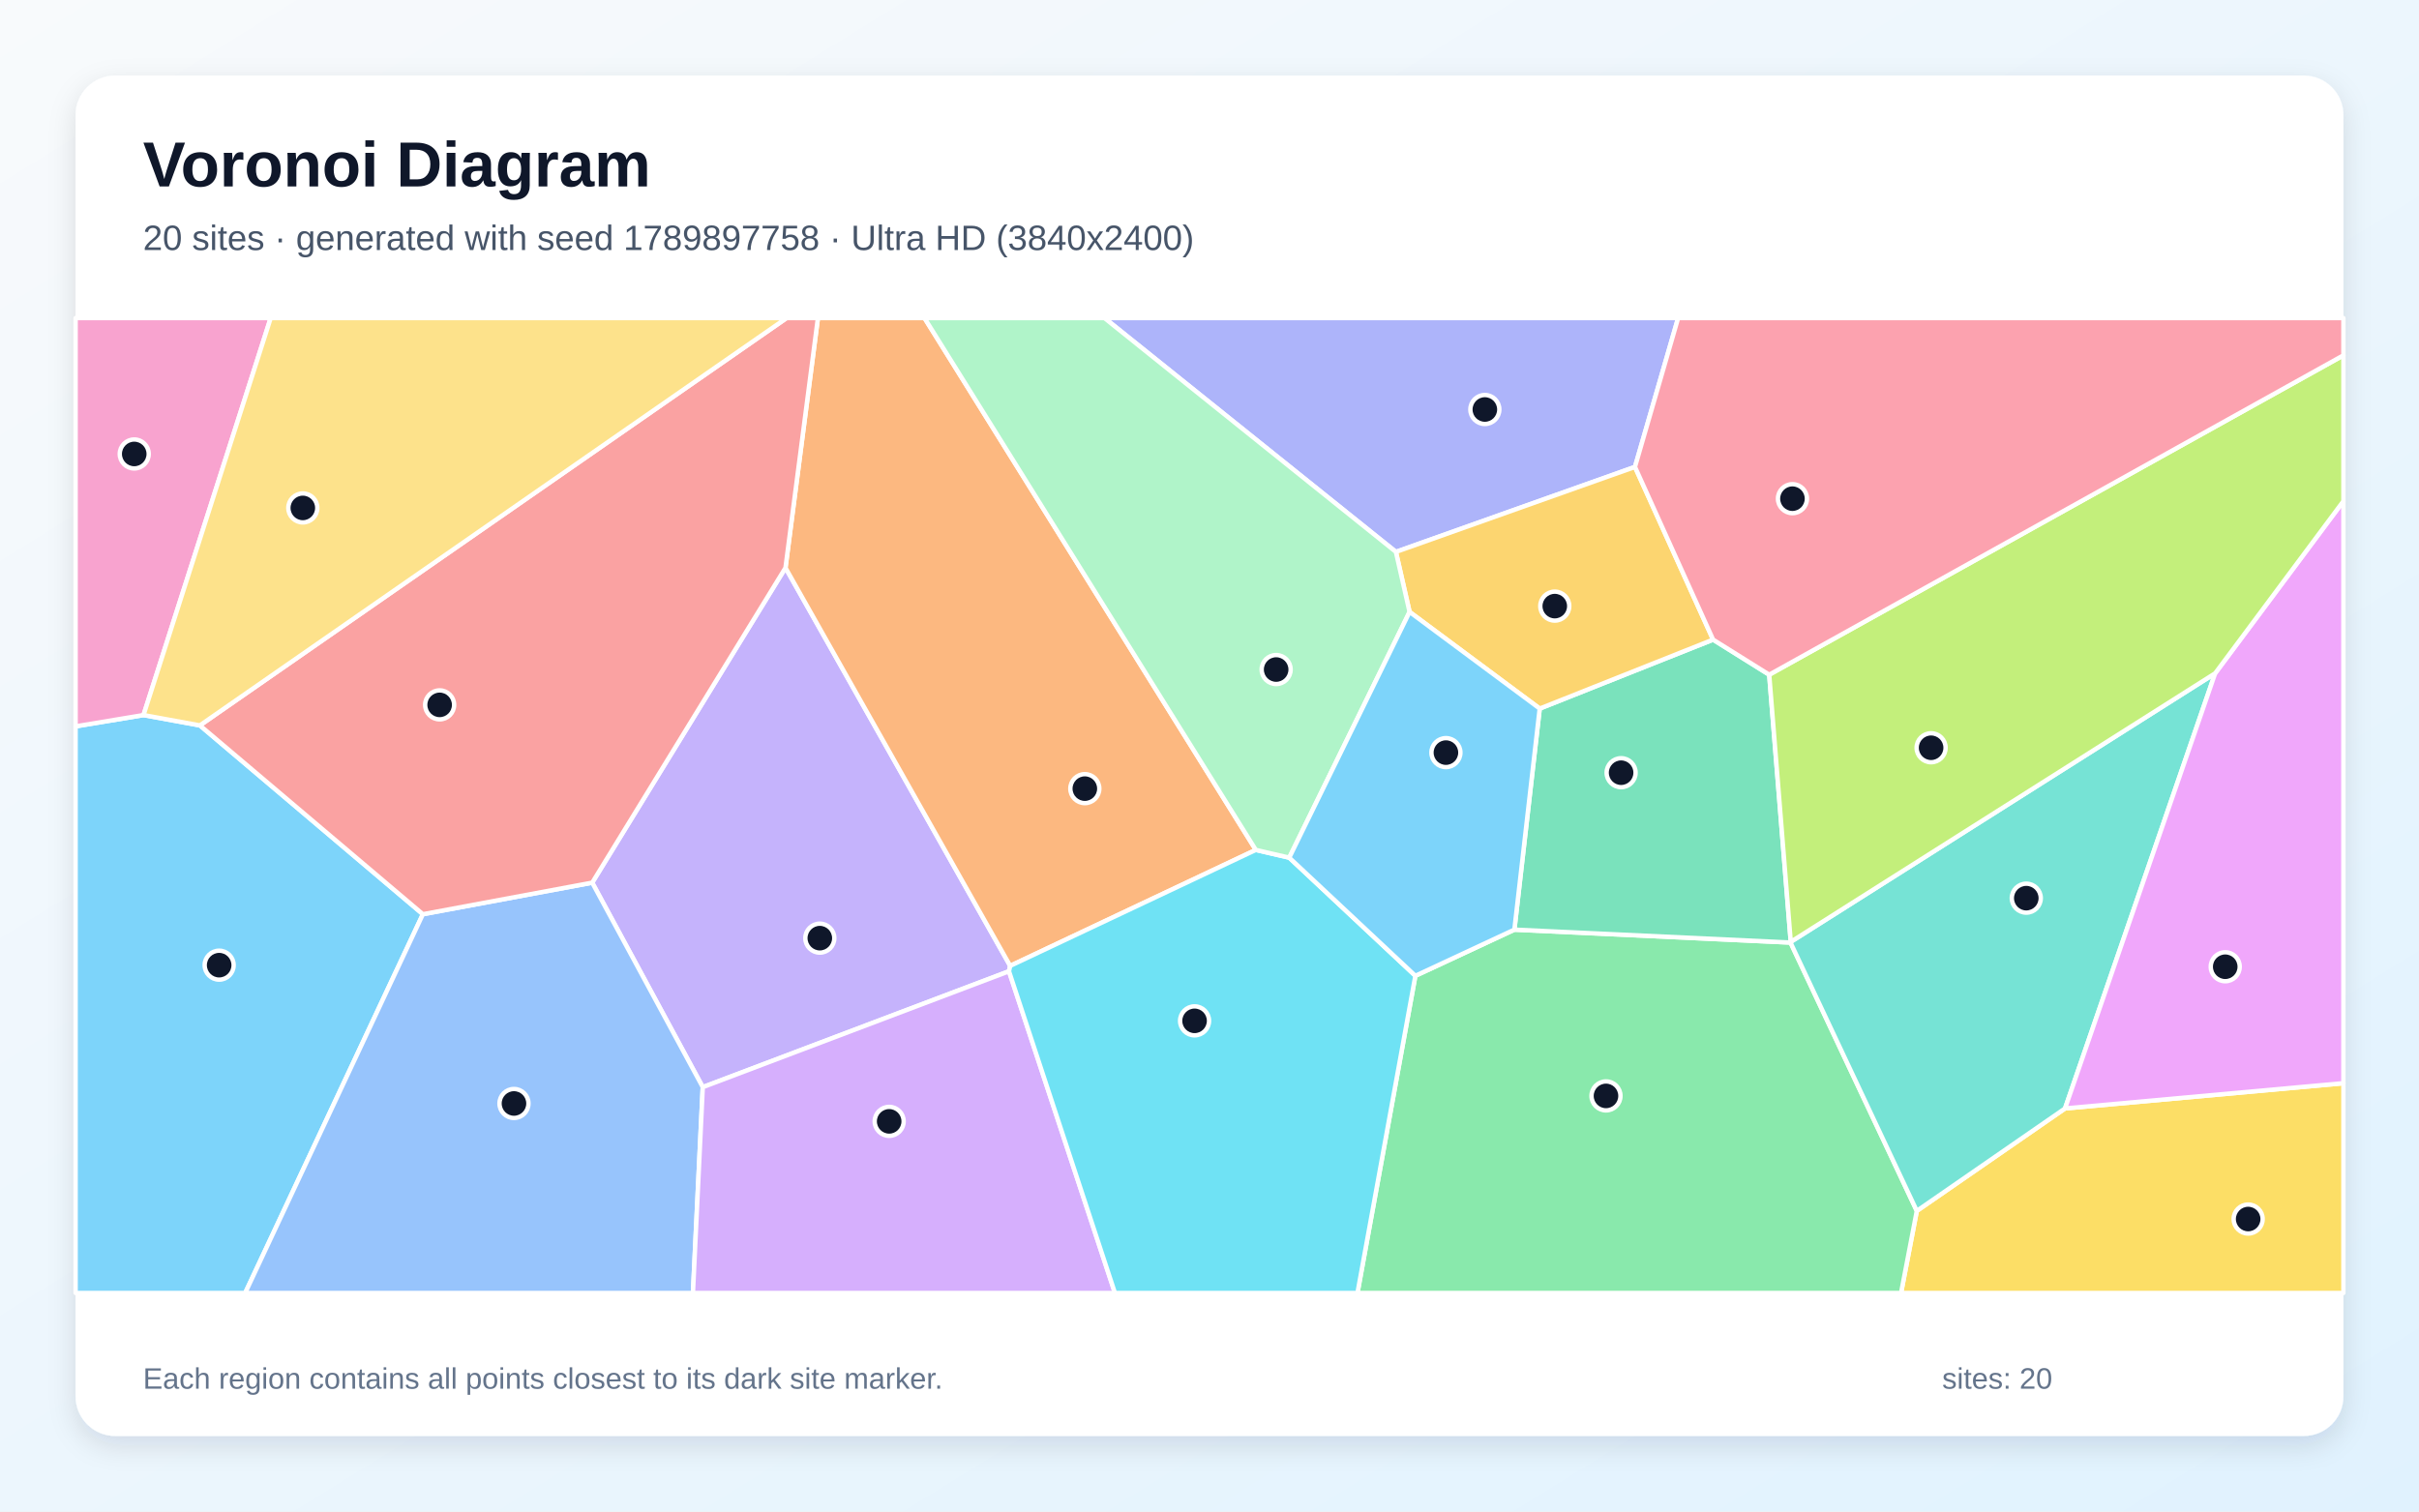
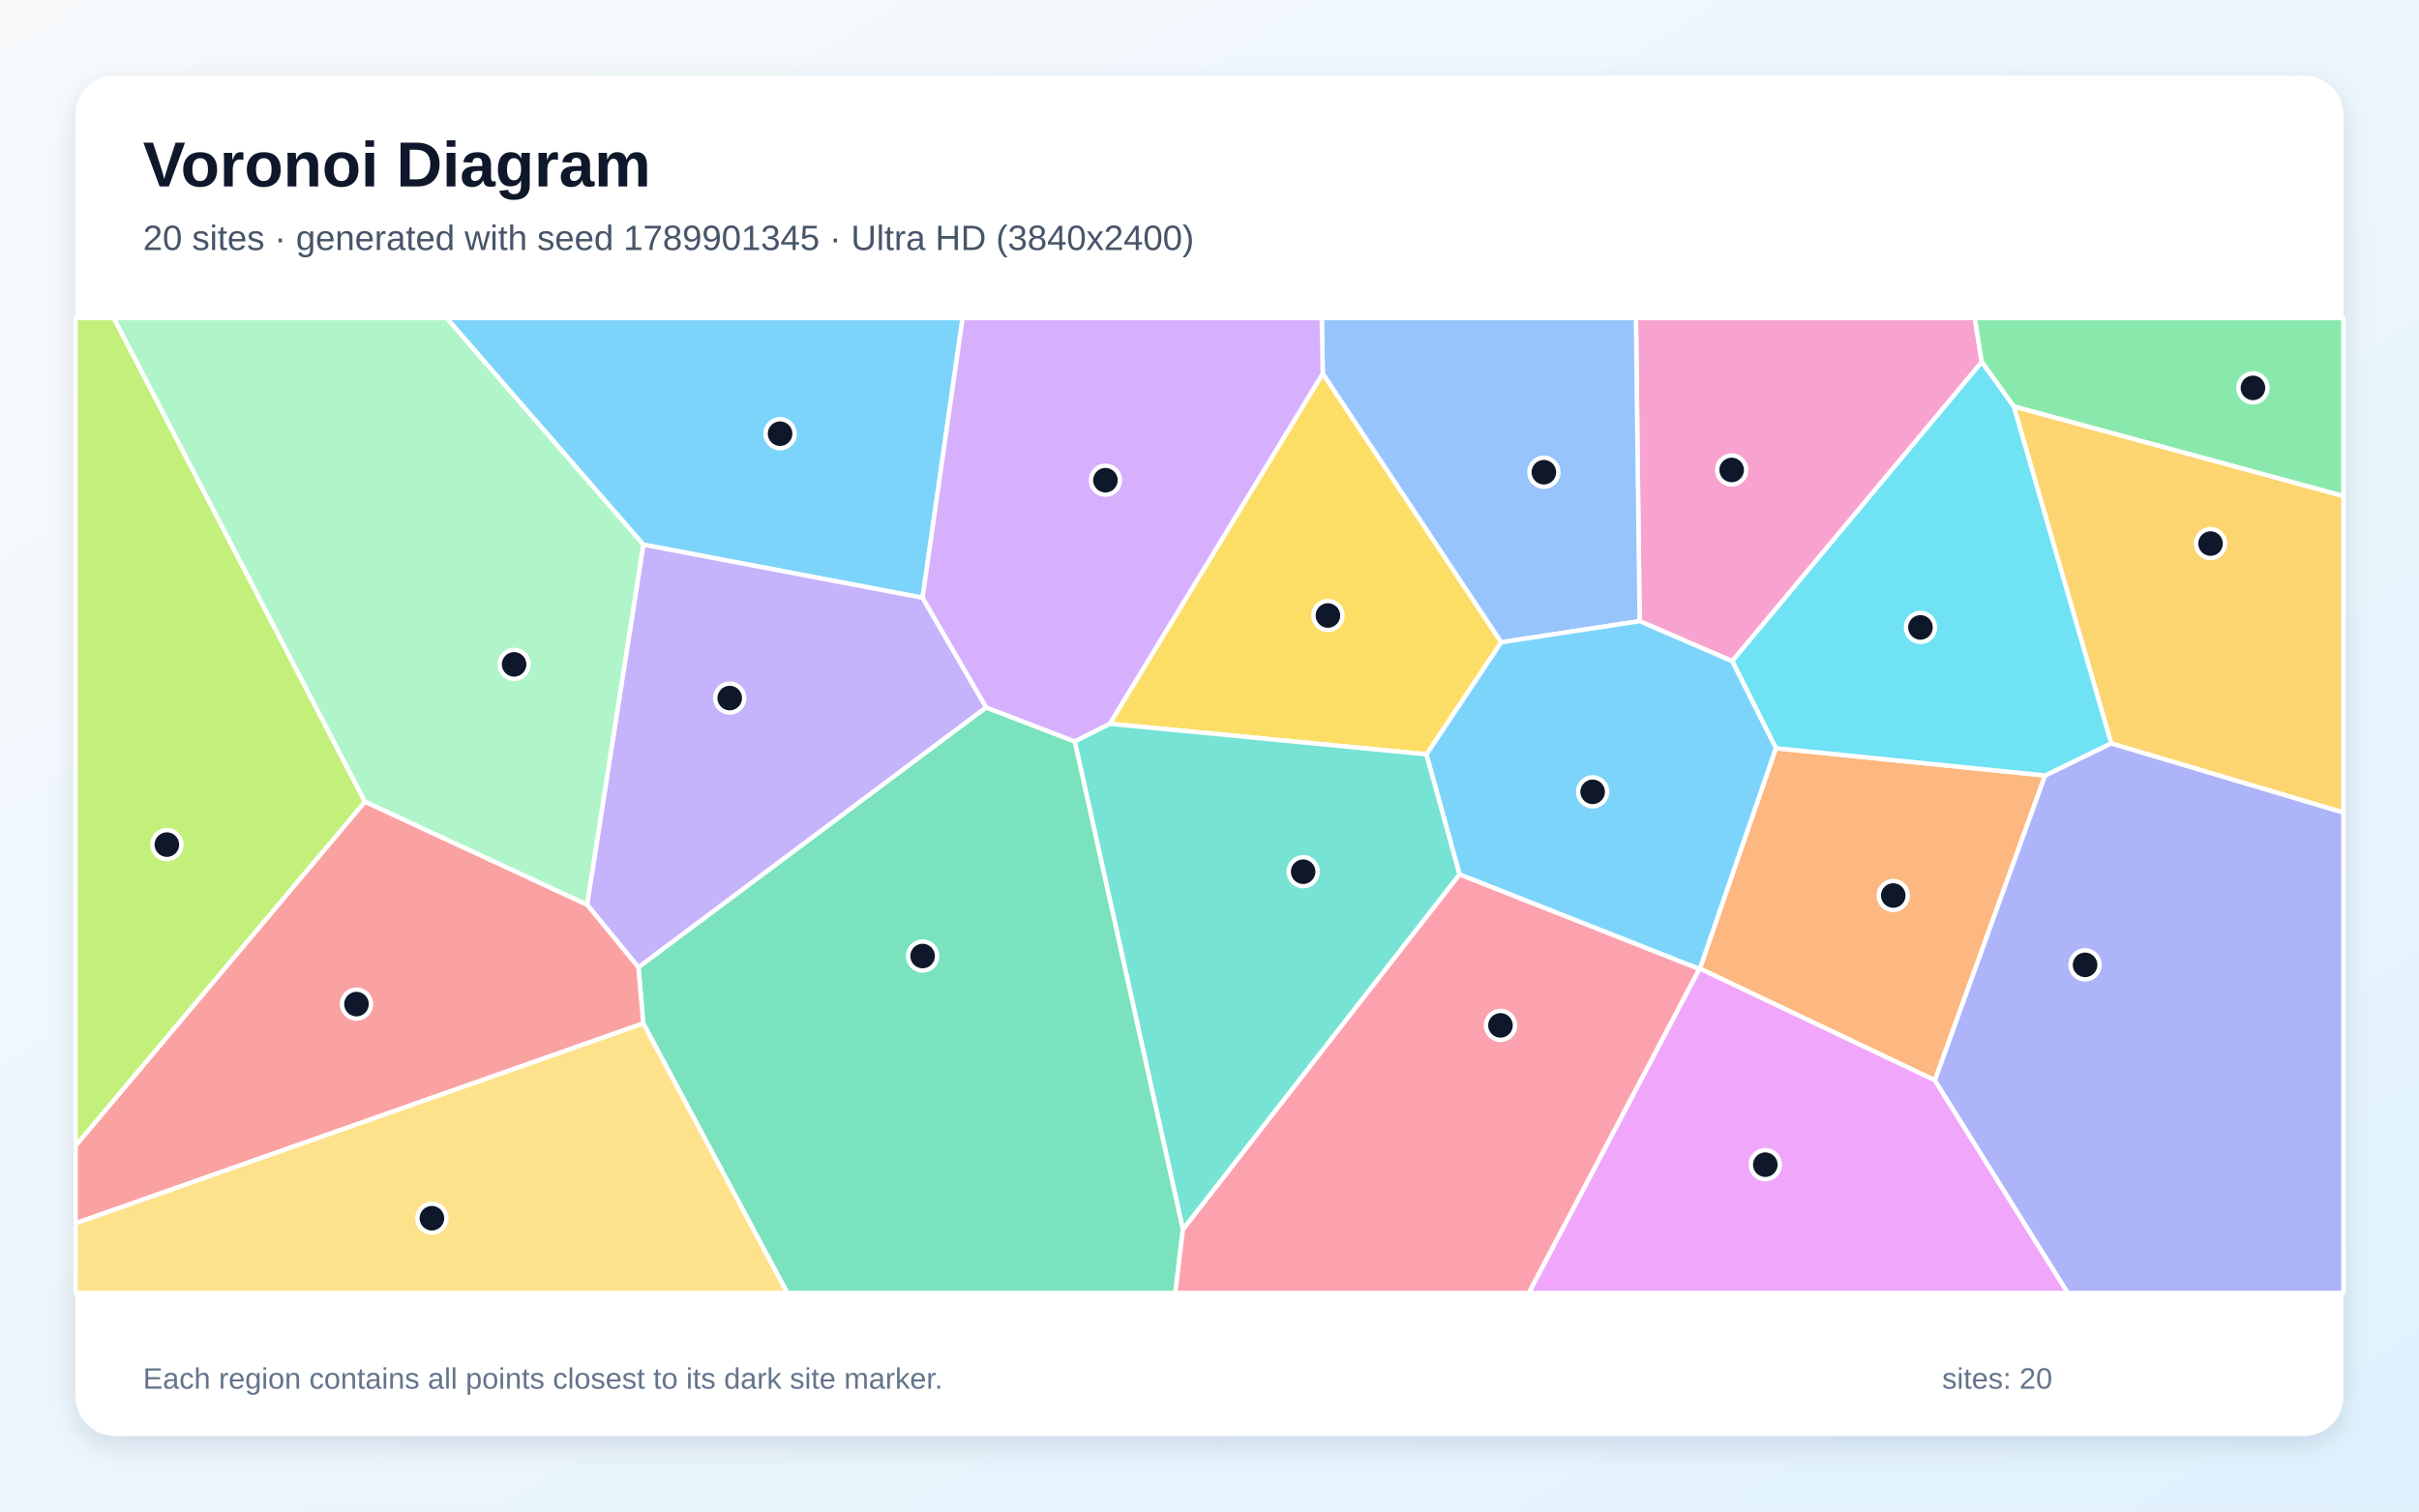
<svg xmlns="http://www.w3.org/2000/svg" width="3840" height="2400" viewBox="0 0 3840 2400" role="img" aria-labelledby="title description">
  <defs>
    <linearGradient id="background" x1="0" y1="0" x2="1" y2="1">
      <stop stop-color="#F8FAFC" />
      <stop offset="1" stop-color="#E0F2FE" />
    </linearGradient>
    <filter id="shadow" x="-5%" y="-5%" width="110%" height="110%">
      <feDropShadow dx="0" dy="15" stdDeviation="22" flood-color="#0F172A" flood-opacity=".12" />
    </filter>
  </defs>
  <rect width="3840" height="2400" fill="url(#background)" />
  <rect x="120" y="120" width="3600" height="2160" rx="63" fill="#FFFFFF" filter="url(#shadow)" />
  <g font-family="Arial, sans-serif">
    <text x="227" y="296" font-size="101" font-weight="700" fill="#0F172A">Voronoi Diagram</text>
-     <text x="227" y="397" font-size="56" fill="#475569">20 sites · generated with seed 1789897758 · Ultra HD (3840x2400)</text>
+     <text x="227" y="397" font-size="56" fill="#475569">20 sites · generated with seed 1789901345 · Ultra HD (3840x2400)</text>
  </g>
  <g stroke="#FFFFFF" stroke-width="7" stroke-linejoin="round">
-     <polygon points="120.0,1153.3 227.8,1135.4 317.3,1151.8 671.3,1451.6 389.2,2053.0 120.0,2053.0" fill="#38BDF8" fill-opacity="0.65" />
-     <polygon points="1601.7,1542.2 1115.6,1726.2 940.1,1401.5 1246.9,901.5 1603.6,1533.6" fill="#A78BFA" fill-opacity="0.65" />
-     <polygon points="227.8,1135.4 120.0,1153.3 120.0,505.0 429.7,505.0" fill="#F472B6" fill-opacity="0.65" />
-     <polygon points="1993.5,1349.5 1603.6,1533.6 1246.9,901.5 1298.4,505.0 1467.6,505.0" fill="#FB923C" fill-opacity="0.65" />
-     <polygon points="3042.8,1922.7 3278.1,1760.0 3720.0,1719.9 3720.0,2053.0 3017.8,2053.0" fill="#FACC15" fill-opacity="0.65" />
-     <polygon points="2246.8,1549.4 2404.0,1476.1 2842.3,1496.6 3042.8,1922.7 3017.8,2053.0 2154.9,2053.0" fill="#4ADE80" fill-opacity="0.65" />
-     <polygon points="2842.3,1496.6 2842.7,1495.5 3516.4,1069.1 3278.1,1760.0 3042.8,1922.7" fill="#2DD4BF" fill-opacity="0.65" />
-     <polygon points="671.3,1451.6 940.1,1401.5 1115.6,1726.2 1100.0,2053.0 389.2,2053.0" fill="#60A5FA" fill-opacity="0.65" />
-     <polygon points="3278.1,1760.0 3516.4,1069.1 3720.0,795.7 3720.0,1719.9" fill="#E879F9" fill-opacity="0.65" />
-     <polygon points="2444.2,1125.1 2719.4,1015.6 2808.5,1071.3 2842.7,1495.5 2842.3,1496.6 2404.0,1476.1" fill="#34D399" fill-opacity="0.65" />
-     <polygon points="1246.9,901.5 940.1,1401.5 671.3,1451.6 317.3,1151.8 1248.6,505.0 1298.4,505.0" fill="#F87171" fill-opacity="0.65" />
-     <polygon points="2595.4,741.4 2215.9,876.3 1753.3,505.0 2663.9,505.0" fill="#818CF8" fill-opacity="0.65" />
-     <polygon points="2719.4,1015.6 2444.2,1125.1 2237.6,971.6 2215.9,876.3 2595.4,741.4" fill="#FBBF24" fill-opacity="0.65" />
-     <polygon points="3516.4,1069.1 2842.7,1495.5 2808.5,1071.3 3720.0,564.2 3720.0,795.7" fill="#A3E635" fill-opacity="0.65" />
-     <polygon points="1115.6,1726.2 1601.7,1542.2 1769.9,2053.0 1100.0,2053.0" fill="#C084FC" fill-opacity="0.65" />
-     <polygon points="2808.5,1071.3 2719.4,1015.6 2595.4,741.4 2663.9,505.0 3720.0,505.0 3720.0,564.2" fill="#FB7185" fill-opacity="0.65" />
-     <polygon points="1601.7,1542.2 1603.6,1533.6 1993.5,1349.5 2046.6,1361.8 2246.8,1549.4 2154.9,2053.0 1769.9,2053.0" fill="#22D3EE" fill-opacity="0.65" />
-     <polygon points="2215.9,876.3 2237.6,971.6 2046.6,1361.8 1993.5,1349.5 1467.6,505.0 1753.3,505.0" fill="#86EFAC" fill-opacity="0.65" />
-     <polygon points="317.3,1151.8 227.8,1135.4 429.7,505.0 1248.6,505.0" fill="#FCD34D" fill-opacity="0.65" />
-     <polygon points="2237.6,971.6 2444.2,1125.1 2404.0,1476.1 2246.8,1549.4 2046.6,1361.8" fill="#38BDF8" fill-opacity="0.65" />
+     <polygon points="1464.5,949.1 1021.2,864.8 708.9,505.0 1528.1,505.0" fill="#38BDF8" fill-opacity="0.65" />
+     <polygon points="931.9,1436.4 1021.2,864.8 1464.5,949.1 1565.6,1123.3 1013.5,1536.0" fill="#A78BFA" fill-opacity="0.65" />
+     <polygon points="3145.9,574.9 2749.8,1049.8 2602.8,986.3 2596.9,505.0 3134.9,505.0" fill="#F472B6" fill-opacity="0.65" />
+     <polygon points="2819.1,1188.0 3246.5,1231.3 3071.5,1715.3 2698.4,1538.0" fill="#FB923C" fill-opacity="0.65" />
+     <polygon points="2099.8,593.0 2383.1,1019.8 2264.5,1197.7 1761.6,1149.2" fill="#FACC15" fill-opacity="0.65" />
+     <polygon points="3196.7,645.4 3145.9,574.9 3134.9,505.0 3720.0,505.0 3720.0,787.7" fill="#4ADE80" fill-opacity="0.65" />
+     <polygon points="2317.1,1388.3 1877.8,1952.3 1706.0,1177.2 1761.6,1149.2 2264.5,1197.7" fill="#2DD4BF" fill-opacity="0.65" />
+     <polygon points="2383.1,1019.8 2099.8,593.0 2098.2,505.0 2596.9,505.0 2602.8,986.3" fill="#60A5FA" fill-opacity="0.65" />
+     <polygon points="2697.6,1538.4 2698.4,1538.0 3071.5,1715.3 3282.6,2053.0 2426.7,2053.0" fill="#E879F9" fill-opacity="0.65" />
+     <polygon points="1021.1,1625.0 1013.5,1536.0 1565.6,1123.3 1706.0,1177.2 1877.8,1952.3 1865.7,2053.0 1249.8,2053.0" fill="#34D399" fill-opacity="0.65" />
+     <polygon points="120.0,1942.4 120.0,1819.0 579.3,1272.8 931.9,1436.4 1013.5,1536.0 1021.1,1625.0" fill="#F87171" fill-opacity="0.65" />
+     <polygon points="3071.5,1715.3 3246.5,1231.3 3351.3,1180.2 3720.0,1290.0 3720.0,2053.0 3282.6,2053.0" fill="#818CF8" fill-opacity="0.65" />
+     <polygon points="3351.3,1180.2 3196.7,645.4 3720.0,787.7 3720.0,1290.0" fill="#FBBF24" fill-opacity="0.65" />
+     <polygon points="579.3,1272.8 120.0,1819.0 120.0,505.0 180.7,505.0" fill="#A3E635" fill-opacity="0.65" />
+     <polygon points="2099.8,593.0 1761.6,1149.2 1706.0,1177.2 1565.6,1123.3 1464.5,949.1 1528.1,505.0 2098.2,505.0" fill="#C084FC" fill-opacity="0.65" />
+     <polygon points="1877.8,1952.3 2317.1,1388.3 2697.6,1538.4 2426.7,2053.0 1865.7,2053.0" fill="#FB7185" fill-opacity="0.65" />
+     <polygon points="3196.7,645.4 3351.3,1180.2 3246.5,1231.3 2819.1,1188.0 2749.8,1049.8 3145.9,574.9" fill="#22D3EE" fill-opacity="0.65" />
+     <polygon points="579.3,1272.8 180.7,505.0 708.9,505.0 1021.2,864.8 931.9,1436.4" fill="#86EFAC" fill-opacity="0.65" />
+     <polygon points="120.0,1942.4 1021.1,1625.0 1249.8,2053.0 120.0,2053.0" fill="#FCD34D" fill-opacity="0.65" />
+     <polygon points="2697.6,1538.4 2317.1,1388.3 2264.5,1197.7 2383.1,1019.8 2602.8,986.3 2749.8,1049.8 2819.1,1188.0 2698.4,1538.0" fill="#38BDF8" fill-opacity="0.65" />
  </g>
  <g>
-     <circle cx="347.9" cy="1532.5" r="23" fill="#0F172A" stroke="#FFFFFF" stroke-width="7" />
-     <circle cx="1301.4" cy="1489.6" r="23" fill="#0F172A" stroke="#FFFFFF" stroke-width="7" />
-     <circle cx="213.1" cy="720.8" r="23" fill="#0F172A" stroke="#FFFFFF" stroke-width="7" />
-     <circle cx="1722.1" cy="1252.2" r="23" fill="#0F172A" stroke="#FFFFFF" stroke-width="7" />
-     <circle cx="3568.8" cy="1935.6" r="23" fill="#0F172A" stroke="#FFFFFF" stroke-width="7" />
-     <circle cx="2549.4" cy="1740.1" r="23" fill="#0F172A" stroke="#FFFFFF" stroke-width="7" />
-     <circle cx="3216.6" cy="1426.1" r="23" fill="#0F172A" stroke="#FFFFFF" stroke-width="7" />
-     <circle cx="815.9" cy="1752.1" r="23" fill="#0F172A" stroke="#FFFFFF" stroke-width="7" />
-     <circle cx="3532.4" cy="1535.0" r="23" fill="#0F172A" stroke="#FFFFFF" stroke-width="7" />
-     <circle cx="2573.4" cy="1226.9" r="23" fill="#0F172A" stroke="#FFFFFF" stroke-width="7" />
-     <circle cx="697.9" cy="1119.2" r="23" fill="#0F172A" stroke="#FFFFFF" stroke-width="7" />
-     <circle cx="2357.1" cy="650.2" r="23" fill="#0F172A" stroke="#FFFFFF" stroke-width="7" />
-     <circle cx="2468.1" cy="962.4" r="23" fill="#0F172A" stroke="#FFFFFF" stroke-width="7" />
-     <circle cx="3065.5" cy="1187.3" r="23" fill="#0F172A" stroke="#FFFFFF" stroke-width="7" />
-     <circle cx="1411.5" cy="1780.5" r="23" fill="#0F172A" stroke="#FFFFFF" stroke-width="7" />
-     <circle cx="2845.4" cy="791.8" r="23" fill="#0F172A" stroke="#FFFFFF" stroke-width="7" />
-     <circle cx="1896.3" cy="1620.9" r="23" fill="#0F172A" stroke="#FFFFFF" stroke-width="7" />
-     <circle cx="2025.8" cy="1063.1" r="23" fill="#0F172A" stroke="#FFFFFF" stroke-width="7" />
-     <circle cx="480.7" cy="806.5" r="23" fill="#0F172A" stroke="#FFFFFF" stroke-width="7" />
-     <circle cx="2295.3" cy="1195.0" r="23" fill="#0F172A" stroke="#FFFFFF" stroke-width="7" />
+     <circle cx="1238.3" cy="688.6" r="23" fill="#0F172A" stroke="#FFFFFF" stroke-width="7" />
+     <circle cx="1158.4" cy="1108.4" r="23" fill="#0F172A" stroke="#FFFFFF" stroke-width="7" />
+     <circle cx="2748.9" cy="746.2" r="23" fill="#0F172A" stroke="#FFFFFF" stroke-width="7" />
+     <circle cx="3005.4" cy="1421.9" r="23" fill="#0F172A" stroke="#FFFFFF" stroke-width="7" />
+     <circle cx="2108.0" cy="977.3" r="23" fill="#0F172A" stroke="#FFFFFF" stroke-width="7" />
+     <circle cx="3576.4" cy="615.9" r="23" fill="#0F172A" stroke="#FFFFFF" stroke-width="7" />
+     <circle cx="2068.7" cy="1384.1" r="23" fill="#0F172A" stroke="#FFFFFF" stroke-width="7" />
+     <circle cx="2450.8" cy="749.8" r="23" fill="#0F172A" stroke="#FFFFFF" stroke-width="7" />
+     <circle cx="2802.3" cy="1849.3" r="23" fill="#0F172A" stroke="#FFFFFF" stroke-width="7" />
+     <circle cx="1464.6" cy="1518.0" r="23" fill="#0F172A" stroke="#FFFFFF" stroke-width="7" />
+     <circle cx="565.9" cy="1594.3" r="23" fill="#0F172A" stroke="#FFFFFF" stroke-width="7" />
+     <circle cx="3309.9" cy="1532.0" r="23" fill="#0F172A" stroke="#FFFFFF" stroke-width="7" />
+     <circle cx="3509.1" cy="863.1" r="23" fill="#0F172A" stroke="#FFFFFF" stroke-width="7" />
+     <circle cx="264.9" cy="1341.1" r="23" fill="#0F172A" stroke="#FFFFFF" stroke-width="7" />
+     <circle cx="1754.8" cy="762.5" r="23" fill="#0F172A" stroke="#FFFFFF" stroke-width="7" />
+     <circle cx="2381.9" cy="1628.1" r="23" fill="#0F172A" stroke="#FFFFFF" stroke-width="7" />
+     <circle cx="3048.6" cy="996.2" r="23" fill="#0F172A" stroke="#FFFFFF" stroke-width="7" />
+     <circle cx="816.1" cy="1054.9" r="23" fill="#0F172A" stroke="#FFFFFF" stroke-width="7" />
+     <circle cx="685.6" cy="1934.3" r="23" fill="#0F172A" stroke="#FFFFFF" stroke-width="7" />
+     <circle cx="2528.2" cy="1257.3" r="23" fill="#0F172A" stroke="#FFFFFF" stroke-width="7" />
  </g>
  <g font-family="Arial, sans-serif" font-size="47" fill="#64748B">
    <text x="227" y="2205">Each region contains all points closest to its dark site marker.</text>
    <text x="3083" y="2205">sites: 20</text>
  </g>
</svg>
